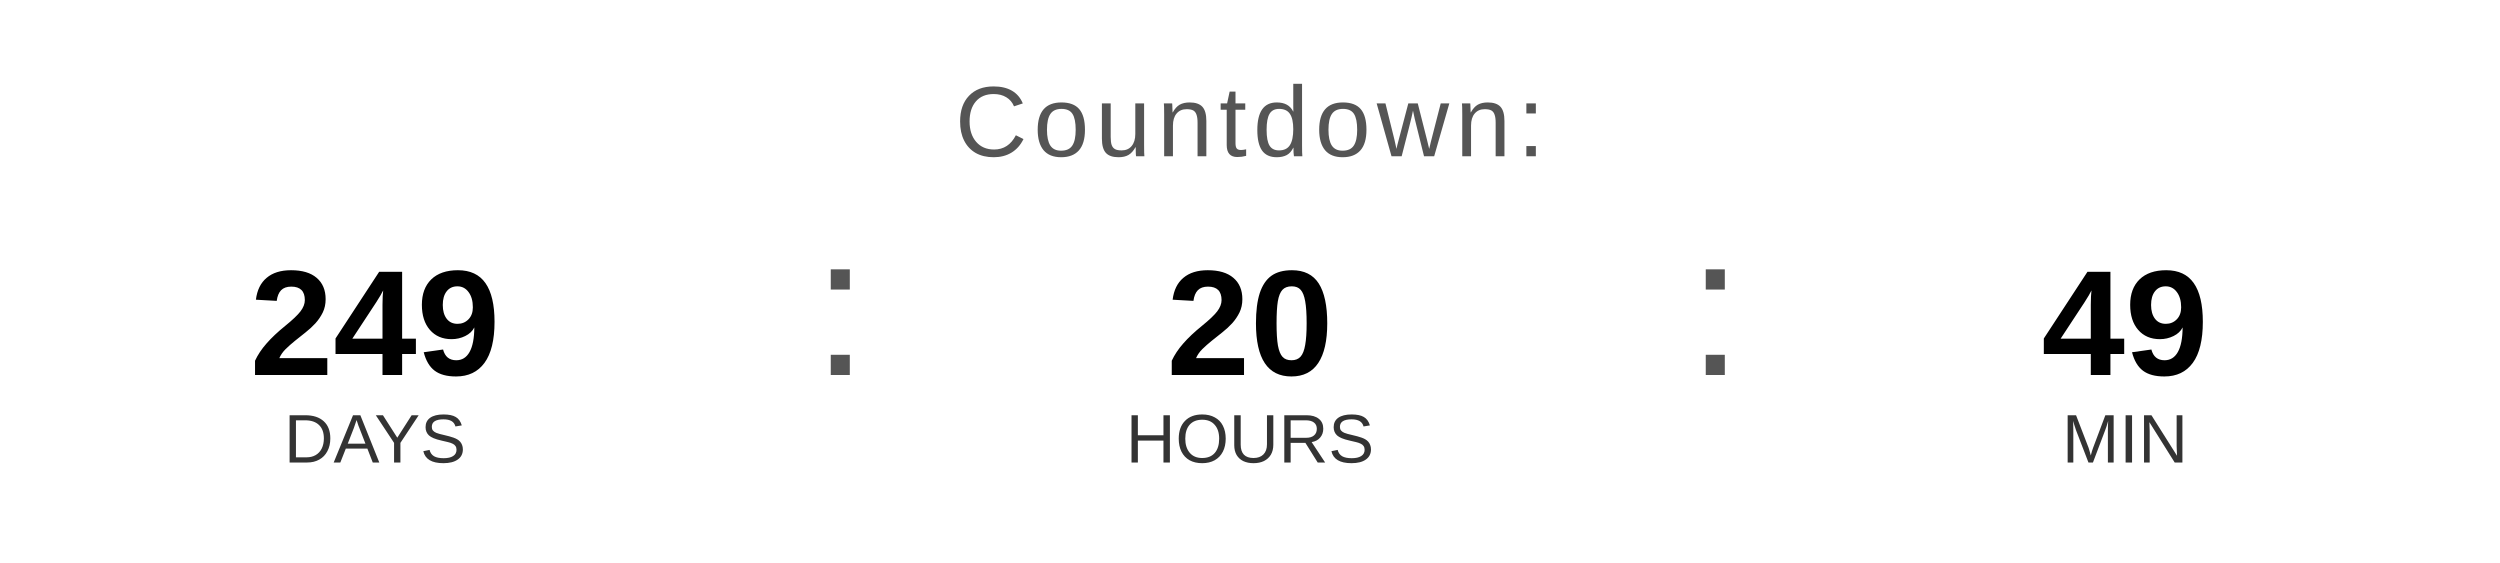
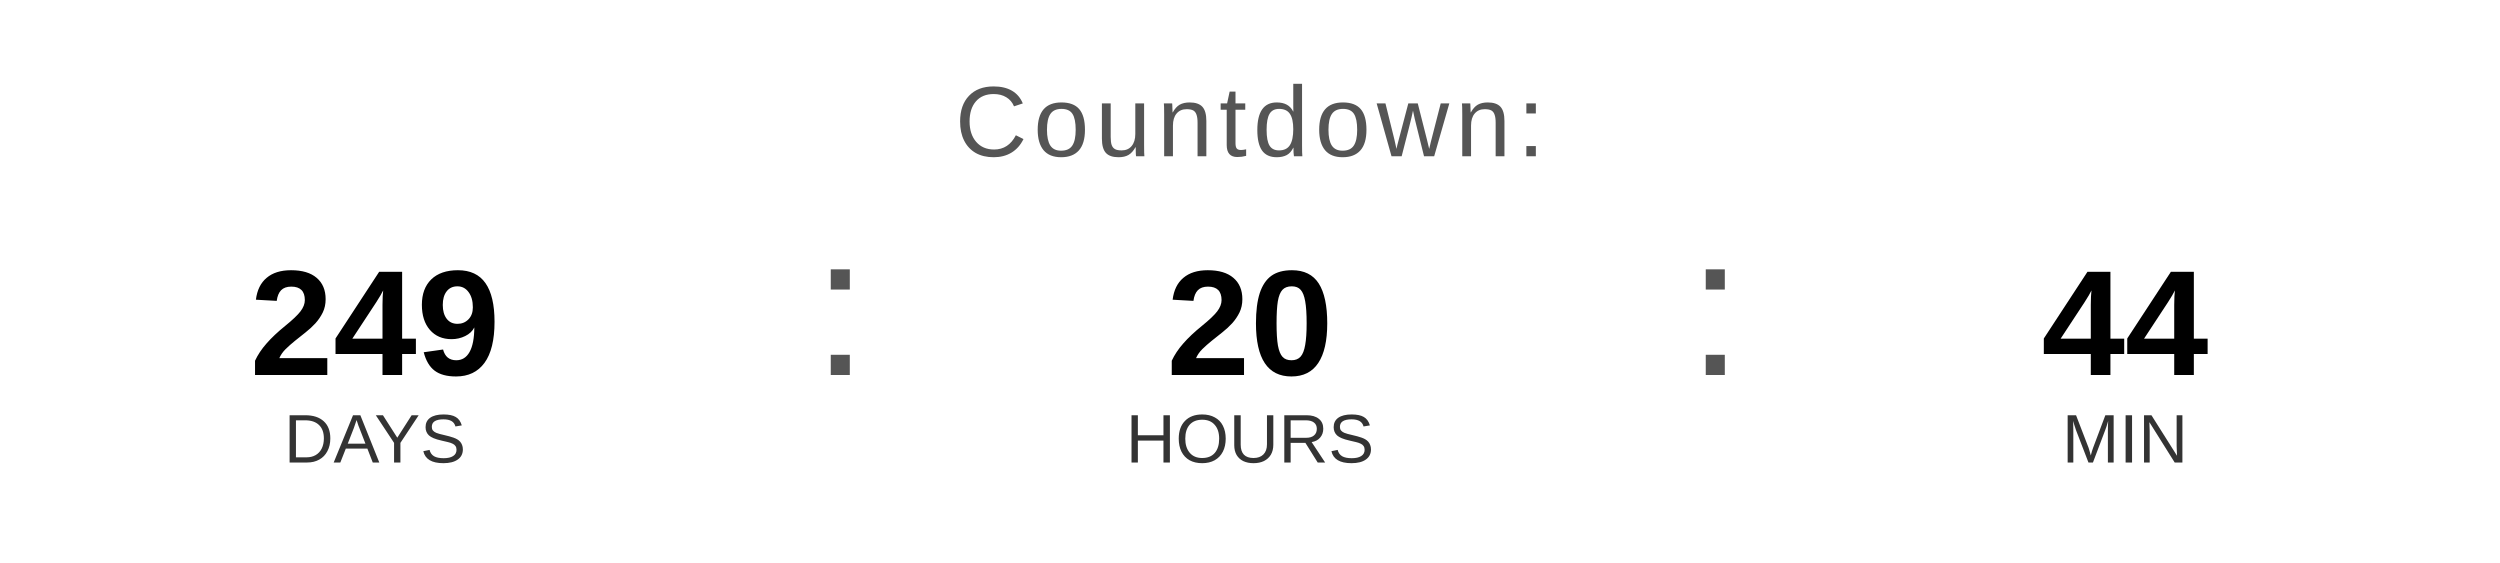
<svg xmlns="http://www.w3.org/2000/svg" width="400" height="90" viewBox="0 0 400 90">
  <text x="200" y="25" font-family="Arial, Helvetica, sans-serif" font-size="16" fill="#555555" text-anchor="middle" letter-spacing="1">
    Countdown:
  </text>
  <text x="60" y="60" font-family="Arial, Helvetica, sans-serif" font-size="24" font-weight="bold" fill="#000000" text-anchor="middle">249</text>
  <text x="60" y="74" font-family="Arial, Helvetica, sans-serif" font-size="11" fill="#333333" text-anchor="middle">DAYS</text>
  <text x="130" y="60" font-family="Arial, sans-serif" font-size="32" fill="#555555">:</text>
  <text x="200" y="60" font-family="Arial, Helvetica, sans-serif" font-size="24" font-weight="bold" fill="#000000" text-anchor="middle">20</text>
  <text x="200" y="74" font-family="Arial, Helvetica, sans-serif" font-size="11" fill="#333333" text-anchor="middle">HOURS</text>
  <text x="270" y="60" font-family="Arial, sans-serif" font-size="32" fill="#555555">:</text>
-   <text x="340" y="60" font-family="Arial, Helvetica, sans-serif" font-size="24" font-weight="bold" fill="#000000" text-anchor="middle">49</text>
+   <text x="340" y="60" font-family="Arial, Helvetica, sans-serif" font-size="24" font-weight="bold" fill="#000000" text-anchor="middle">44</text>
  <text x="340" y="74" font-family="Arial, Helvetica, sans-serif" font-size="11" fill="#333333" text-anchor="middle">MIN</text>
</svg>
